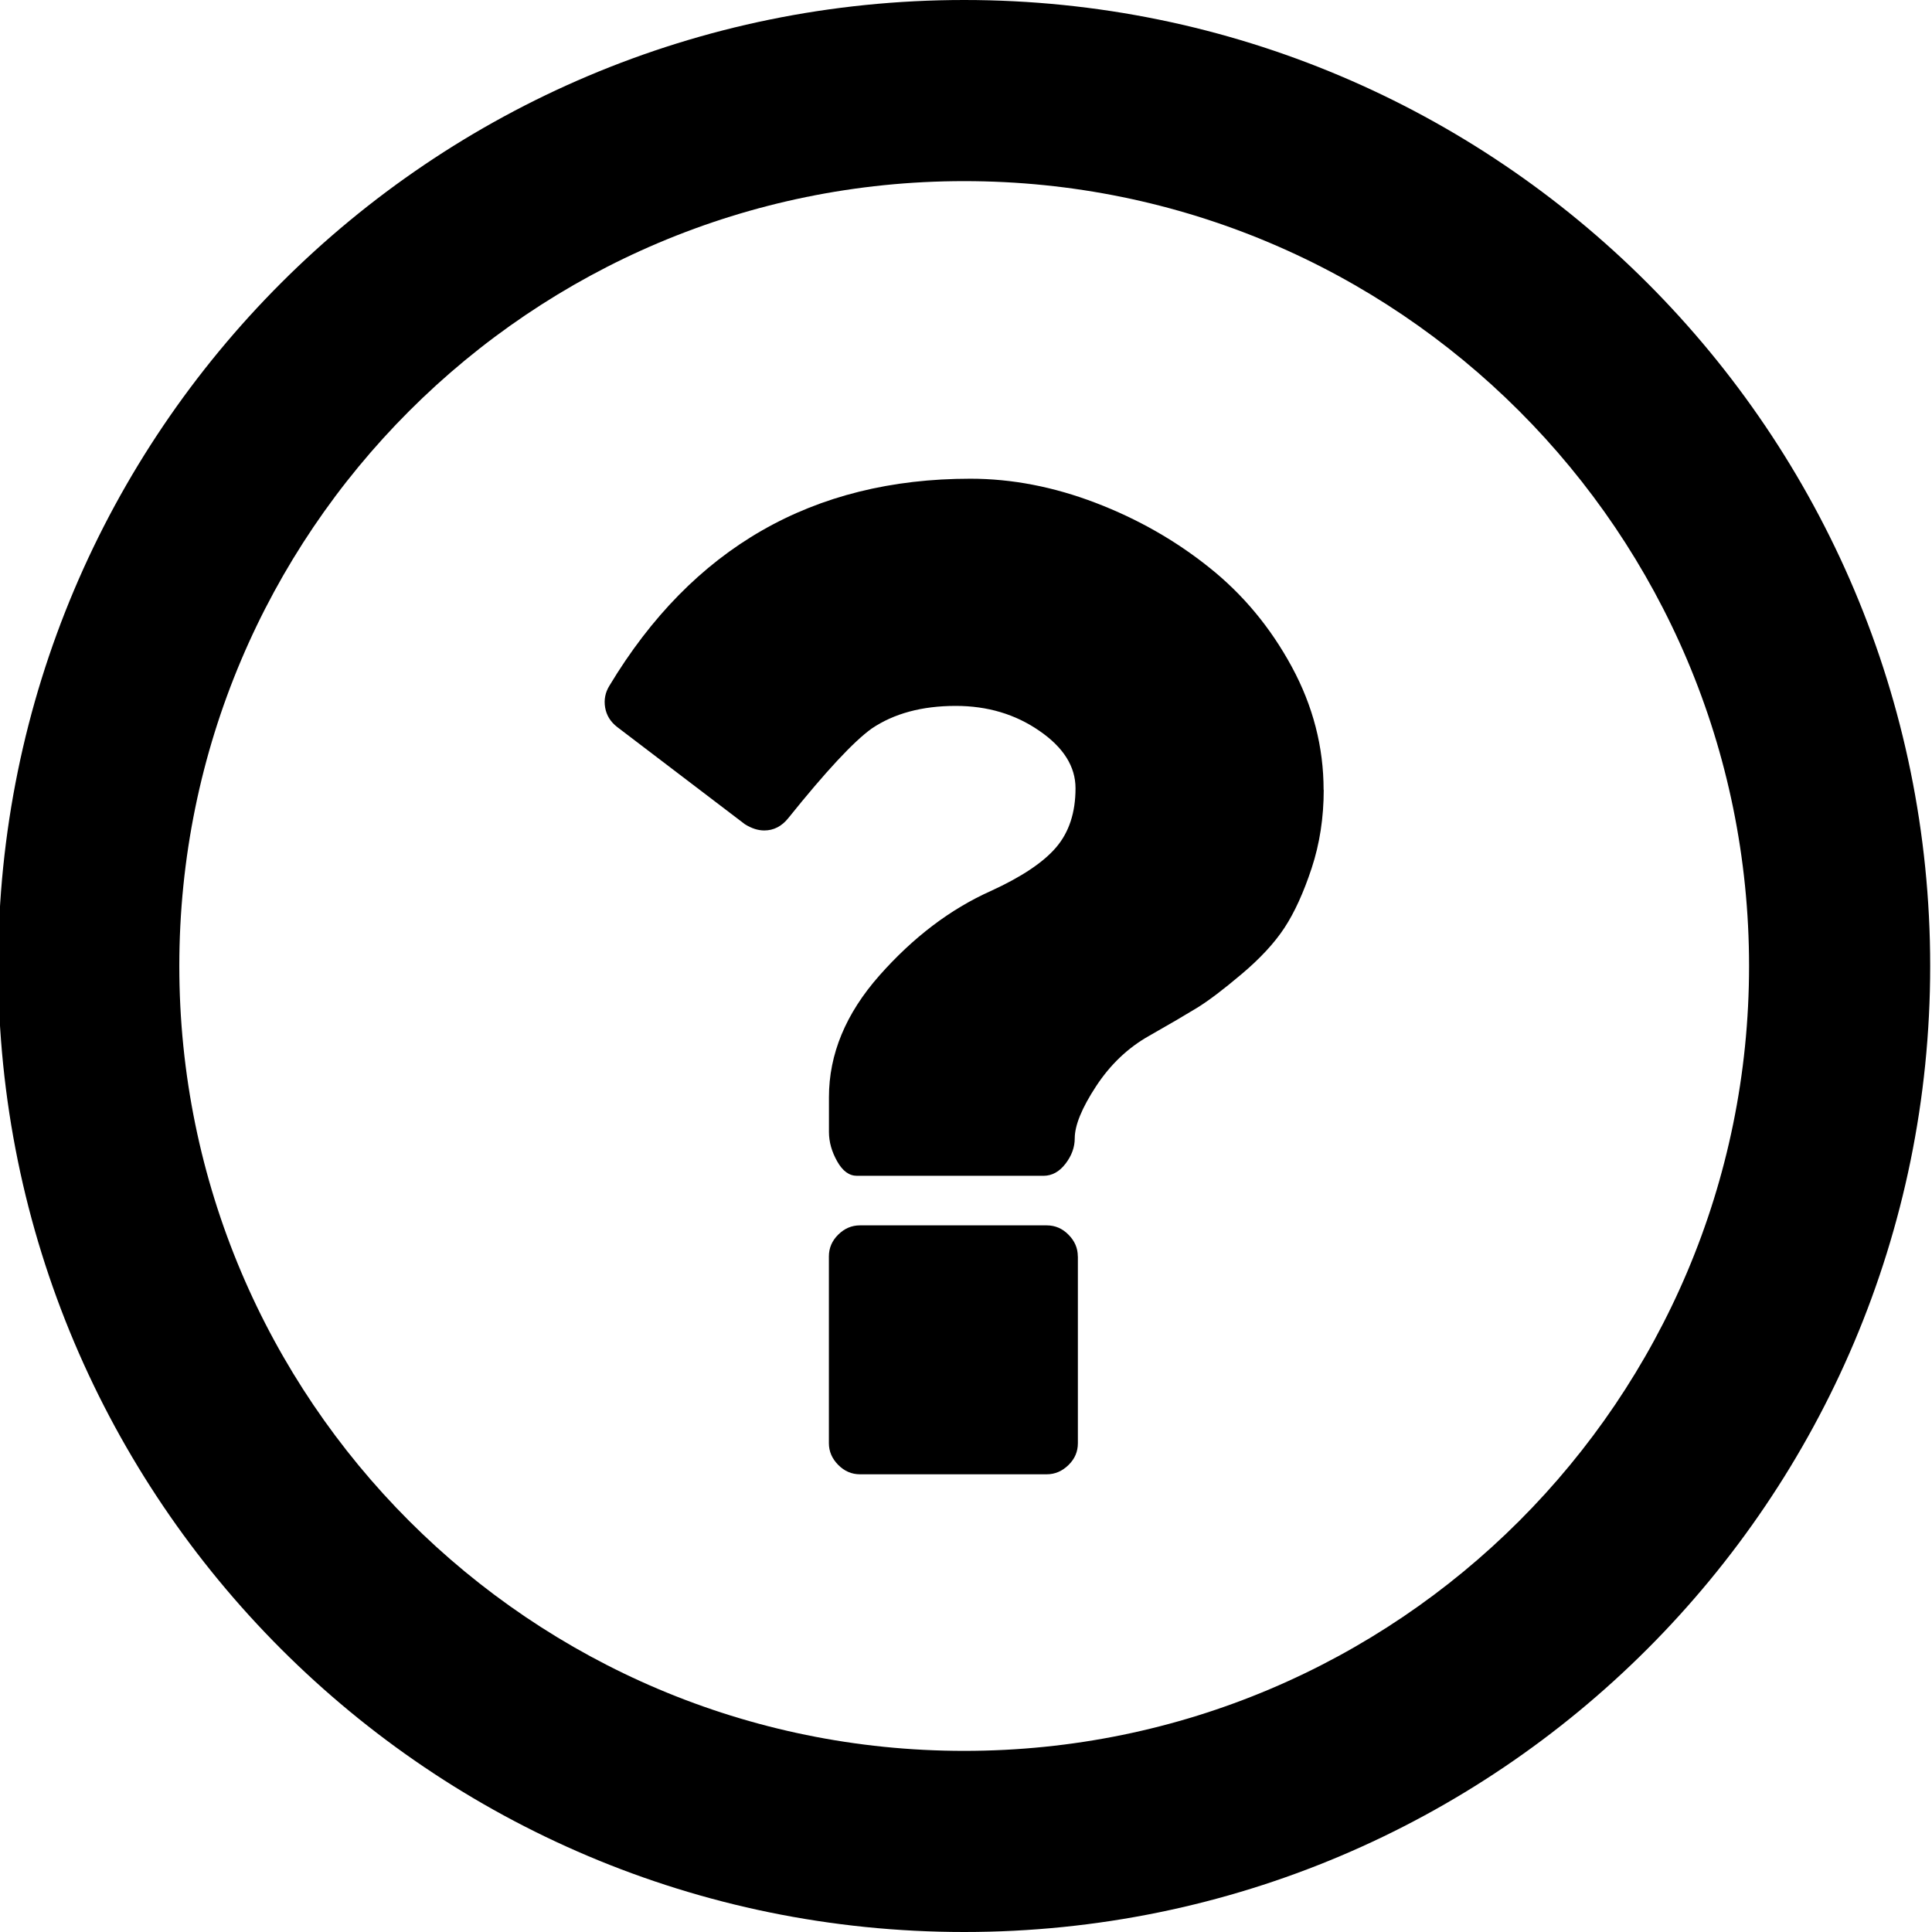
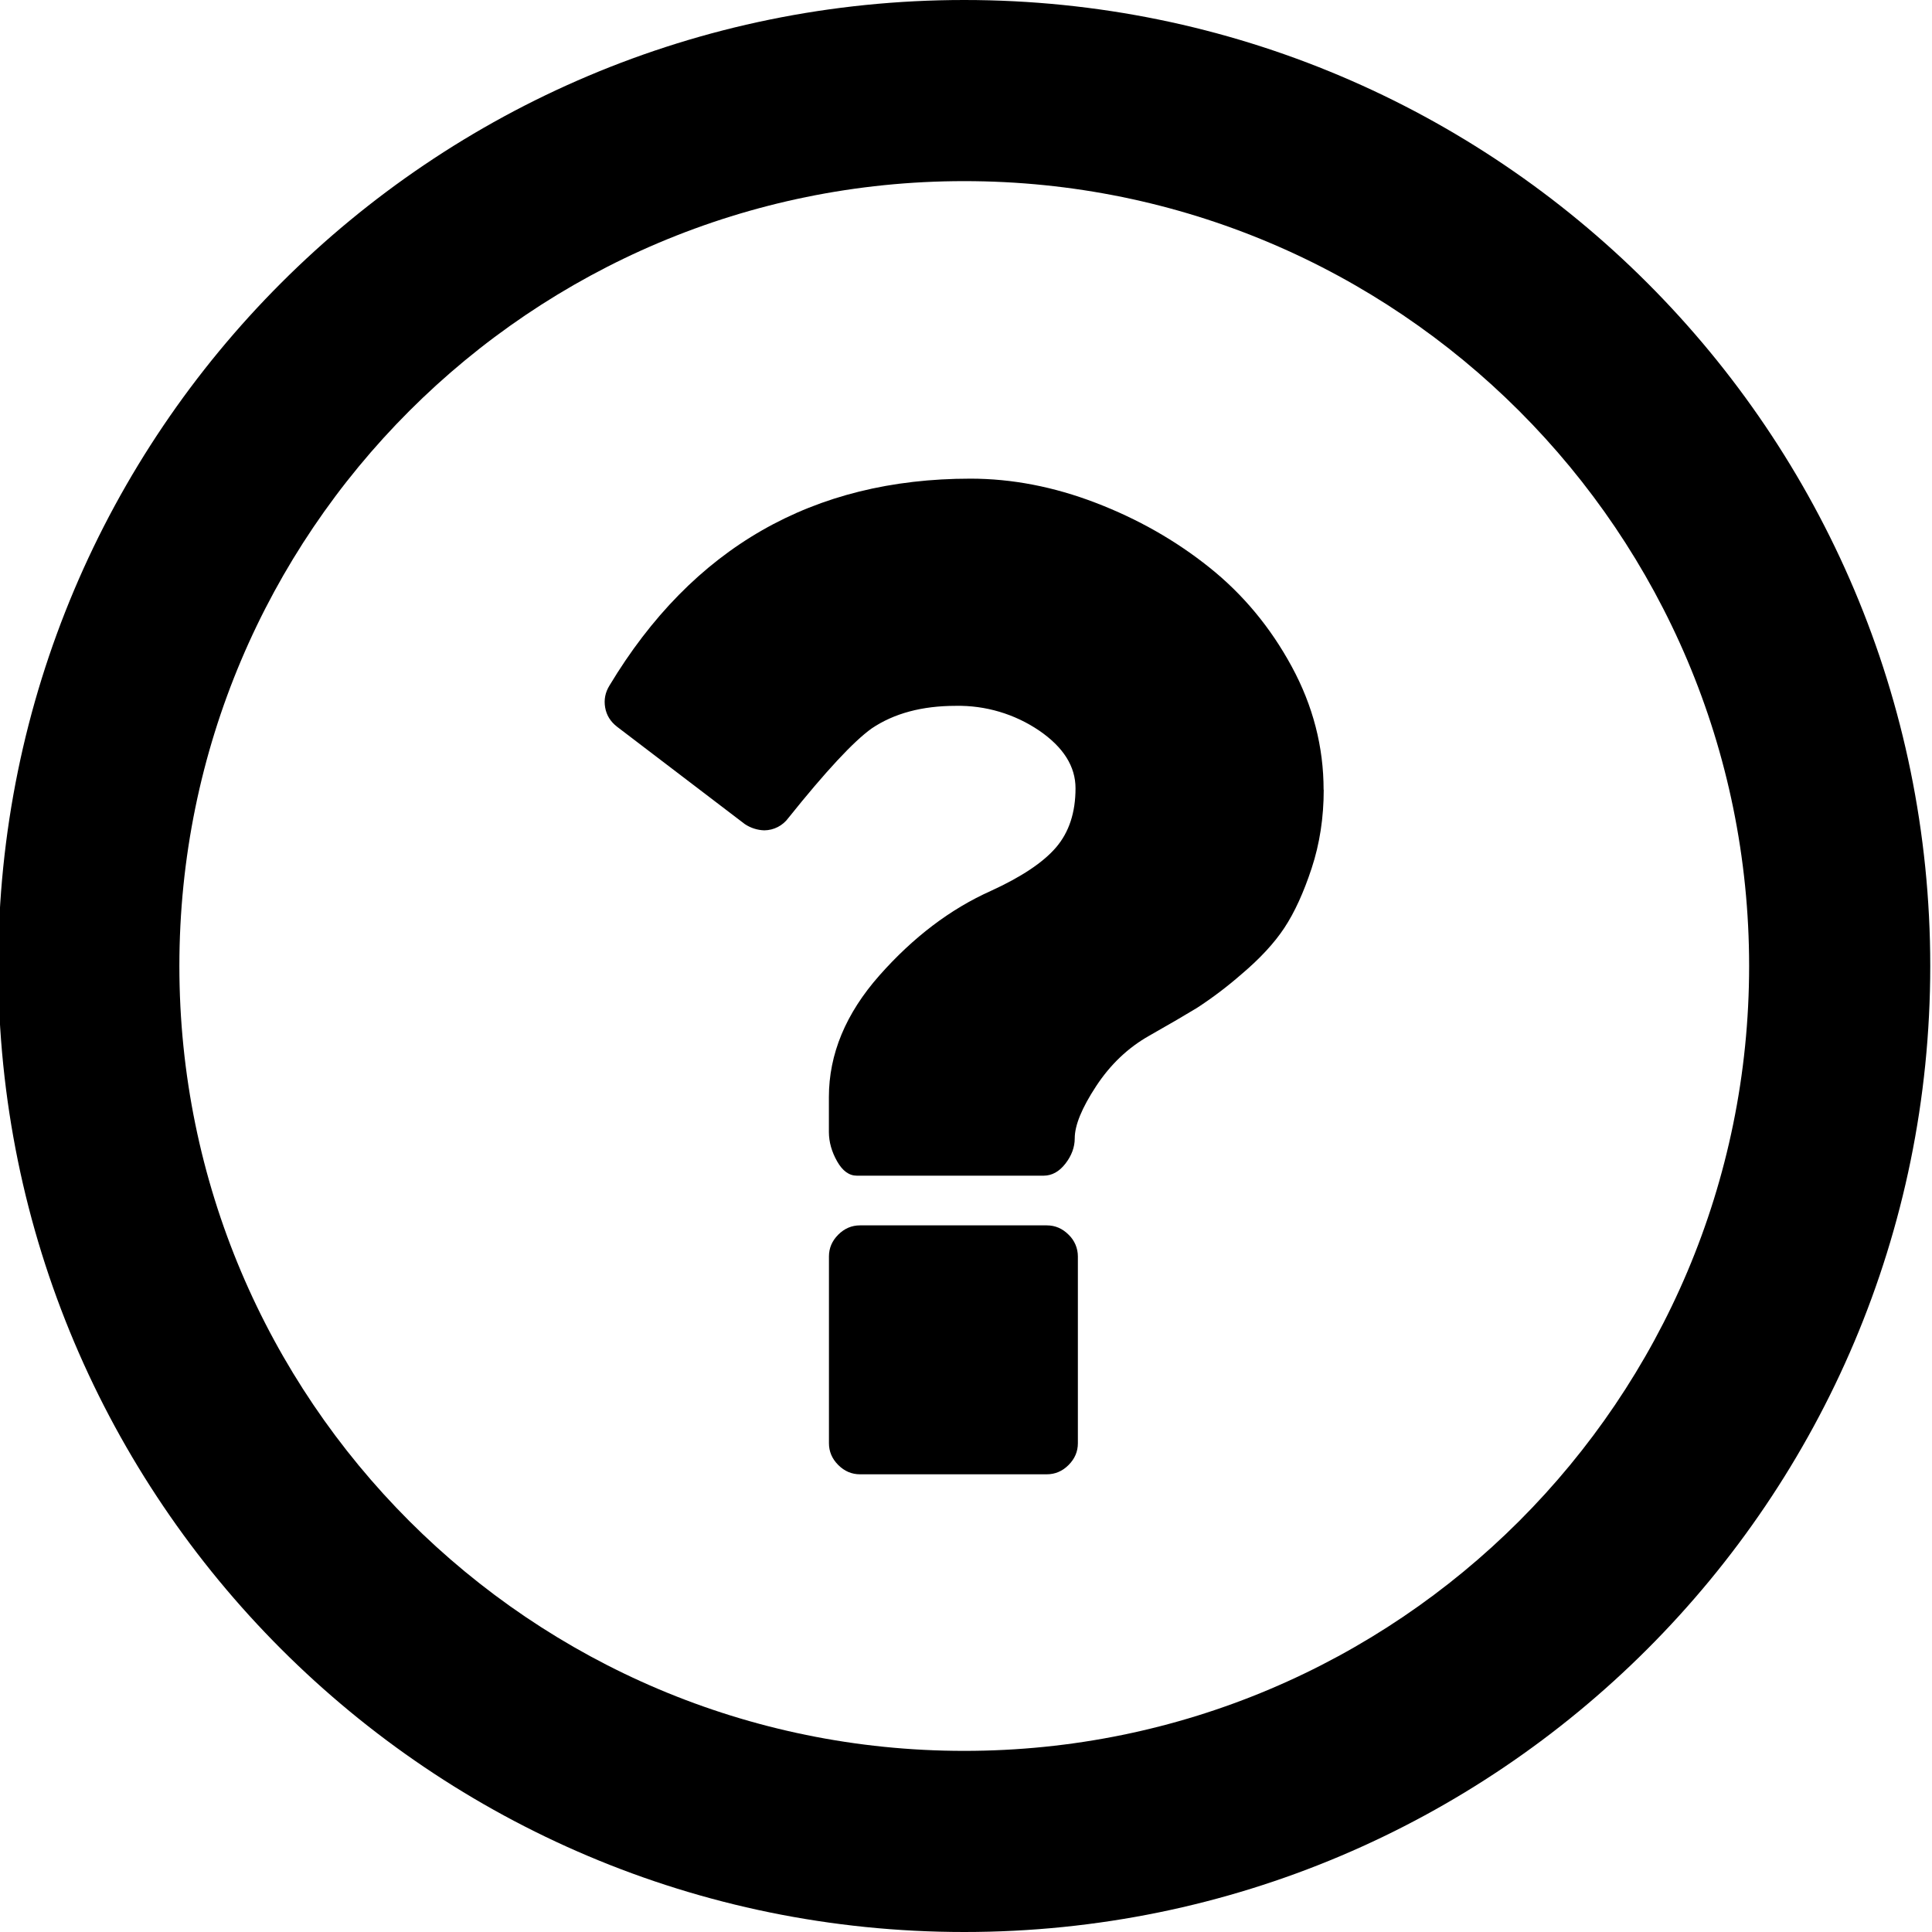
<svg xmlns="http://www.w3.org/2000/svg" width="32" height="32" viewBox="0 0 32 32">
-   <path d="M15.97 0c-8.836 0-16 7.163-16 16s7.164 16 16 16 16-7.163 16-16-7.162-16-16-16zm0 29c-7.18 0-13-5.82-13-13s5.82-13 13-13 13 5.82 13 13-5.82 13-13 13z" />
-   <path d="M17.853 20.81v3.094c0 .138-.05.258-.154.36s-.224.155-.362.155h-3.093c-.138 0-.258-.052-.36-.155s-.155-.223-.155-.36V20.81c0-.137.05-.257.154-.36s.223-.154.36-.154h3.094c.138 0 .258.05.36.154.103.103.155.223.155.36zm4.072-7.73c0 .463-.067.897-.2 1.3s-.284.734-.45.987-.405.51-.71.767c-.305.258-.552.445-.74.56-.19.116-.452.27-.787.46-.352.197-.646.476-.883.837s-.354.65-.354.864c0 .146-.05.286-.153.42s-.223.198-.36.2h-3.094c-.13 0-.238-.08-.328-.24s-.135-.32-.136-.482v-.58c0-.713.278-1.385.837-2.017s1.173-1.098 1.843-1.398c.507-.232.868-.472 1.082-.722s.322-.576.322-.98c0-.36-.2-.678-.6-.952-.398-.275-.86-.412-1.384-.412-.56 0-1.023.126-1.392.375-.3.215-.76.71-1.38 1.482-.11.138-.244.206-.4.206-.102 0-.21-.034-.32-.103l-2.115-1.61c-.112-.087-.178-.194-.2-.323s.002-.25.07-.36c1.375-2.286 3.37-3.43 5.98-3.43.687 0 1.38.134 2.075.4s1.323.624 1.88 1.07c.56.446 1.015.994 1.367 1.643s.528 1.33.528 2.042l.002-.003z" />
+   <path d="M15.971 0c-8.837 0-16 7.163-16 16s7.163 16 16 16 16-7.163 16-16-7.163-16-16-16zm0 29c-7.18 0-13-5.82-13-13s5.82-13 13-13 13 5.82 13 13-5.82 13-13 13z" />
+   <path d="M17.853 20.811v3.093c0 .138-.051.258-.154.361s-.223.154-.361.154h-3.093c-.138 0-.258-.051-.361-.154s-.154-.223-.154-.361v-3.093c0-.138.051-.258.154-.361s.223-.154.361-.154h3.093c.138 0 .258.051.361.154a.497.497 0 0 1 .154.361zm4.072-7.732c0 .464-.067.898-.2 1.302s-.284.733-.451.986-.404.509-.709.767a6.536 6.536 0 0 1-.741.561c-.189.115-.451.268-.786.458-.352.198-.646.477-.883.838s-.354.648-.354.863c0 .146-.051.286-.154.419s-.223.199-.361.2h-3.093c-.129 0-.238-.079-.328-.238s-.135-.32-.136-.483v-.58c0-.713.279-1.385.838-2.017s1.173-1.098 1.843-1.398c.507-.232.868-.472 1.082-.722s.322-.576.322-.979c0-.361-.2-.679-.599-.953a2.381 2.381 0 0 0-1.385-.412c-.559 0-1.023.125-1.392.374-.301.215-.76.709-1.379 1.482a.5.5 0 0 1-.4.206.614.614 0 0 1-.322-.103l-2.114-1.611c-.112-.086-.178-.193-.2-.322s.002-.249.071-.361c1.374-2.285 3.368-3.428 5.979-3.428.687 0 1.379.133 2.075.4s1.323.623 1.881 1.069c.559.446 1.014.994 1.366 1.643s.528 1.33.528 2.042l.002-.003z" />
</svg>
